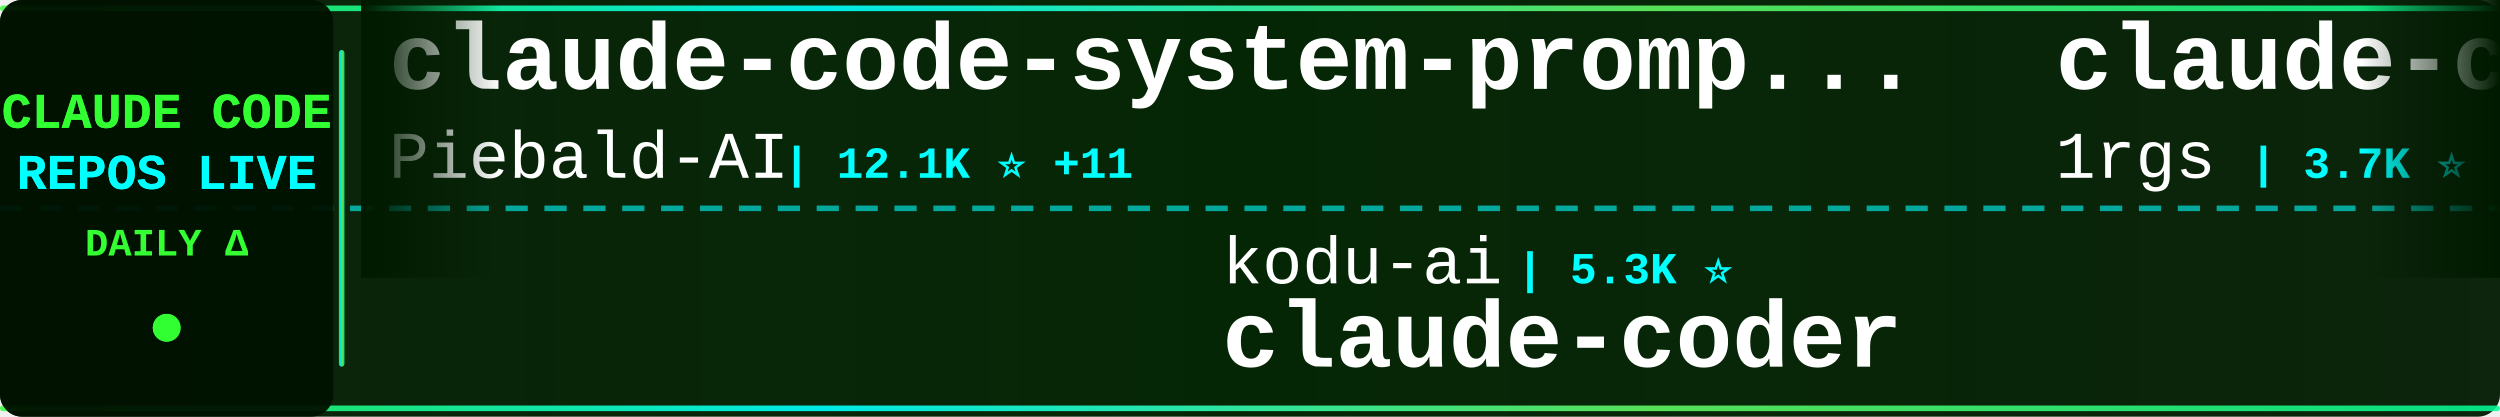
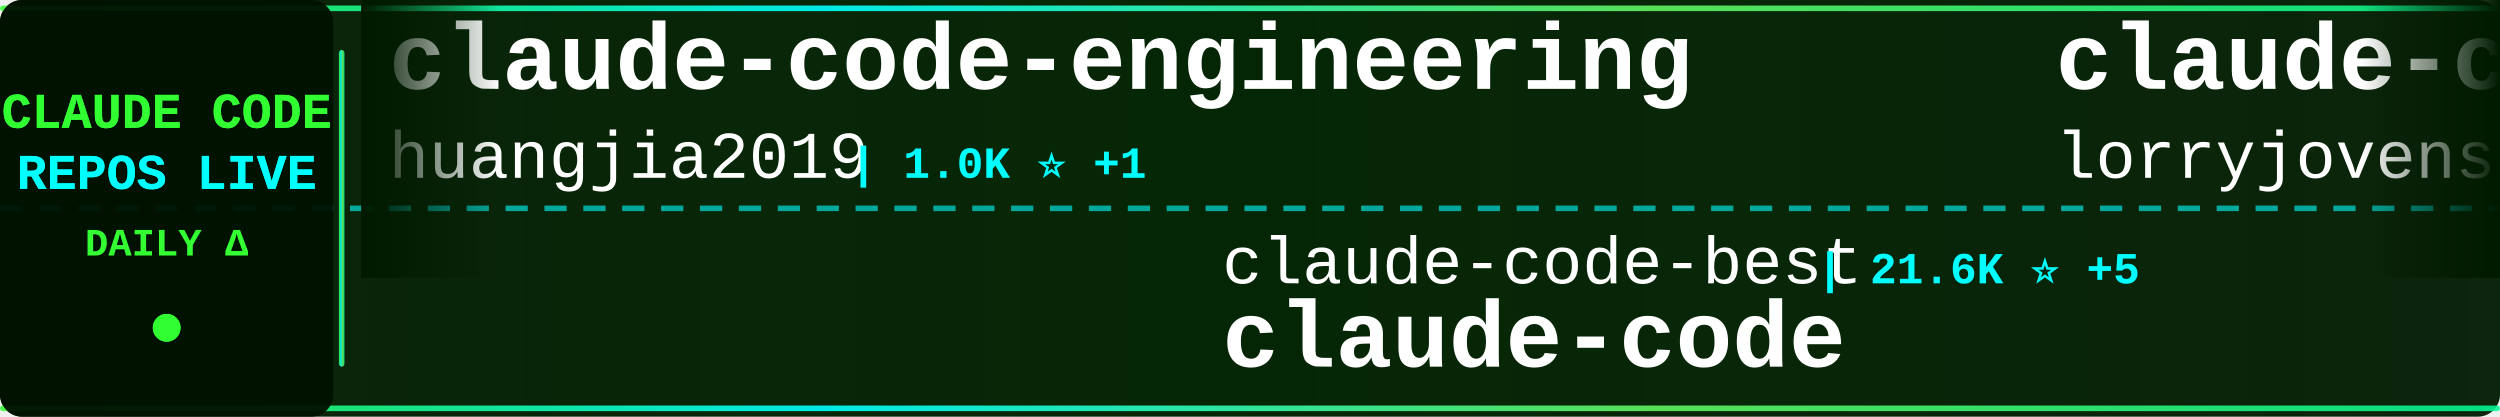
<svg xmlns="http://www.w3.org/2000/svg" width="900" height="150">
  <defs>
    <linearGradient id="tickerBg" x1="0%" y1="0%" x2="100%" y2="0%">
      <stop offset="0%" style="stop-color:#001a00;stop-opacity:0.95" />
      <stop offset="50%" style="stop-color:#002200;stop-opacity:0.98" />
      <stop offset="100%" style="stop-color:#001a00;stop-opacity:0.95" />
    </linearGradient>
    <linearGradient id="borderGrad" x1="0%" y1="0%" x2="100%" y2="0%">
      <stop offset="0%" style="stop-color:#33ff33;stop-opacity:0.85">
        <animate attributeName="stop-opacity" values="0.85;1;0.85" dur="2s" repeatCount="indefinite" />
      </stop>
      <stop offset="33%" style="stop-color:#00ffff;stop-opacity:0.9">
        <animate attributeName="stop-opacity" values="0.9;1;0.9" dur="2.2s" repeatCount="indefinite" />
      </stop>
      <stop offset="66%" style="stop-color:#66ff66;stop-opacity:0.85">
        <animate attributeName="stop-opacity" values="0.85;1;0.85" dur="1.8s" repeatCount="indefinite" />
      </stop>
      <stop offset="100%" style="stop-color:#00ff99;stop-opacity:0.85">
        <animate attributeName="stop-opacity" values="0.85;1;0.85" dur="2s" repeatCount="indefinite" />
      </stop>
    </linearGradient>
    <filter id="textGlow">
      <feGaussianBlur stdDeviation="0.1" result="coloredBlur" />
      <feMerge>
        <feMergeNode in="coloredBlur" />
        <feMergeNode in="SourceGraphic" />
      </feMerge>
    </filter>
    <filter id="metricGlow">
      <feGaussianBlur stdDeviation="0.2" result="coloredBlur" />
      <feMerge>
        <feMergeNode in="coloredBlur" />
        <feMergeNode in="SourceGraphic" />
      </feMerge>
    </filter>
    <linearGradient id="leftFade" x1="0%" y1="0%" x2="100%" y2="0%">
      <stop offset="0%" style="stop-color:#001a00;stop-opacity:1" />
      <stop offset="100%" style="stop-color:#001a00;stop-opacity:0" />
    </linearGradient>
    <linearGradient id="rightFade" x1="0%" y1="0%" x2="100%" y2="0%">
      <stop offset="0%" style="stop-color:#001a00;stop-opacity:0" />
      <stop offset="100%" style="stop-color:#001a00;stop-opacity:1" />
    </linearGradient>
  </defs>
  <rect width="900" height="150" fill="url(#tickerBg)" rx="8" />
  <rect x="0" y="2" width="900" height="2" fill="url(#borderGrad)" rx="1" />
  <rect x="0" y="146" width="900" height="2" fill="url(#borderGrad)" rx="1" />
  <line x1="0" y1="75" x2="900" y2="75" stroke="#00ffff" stroke-width="2" stroke-dasharray="8 6" opacity="0.6" />
  <rect x="0" y="0" width="120" height="150" fill="#001100" opacity="0.95" rx="8" />
  <text x="60" y="46" font-family="'Courier New', monospace" font-size="18" font-weight="bold" fill="#33ff33" text-anchor="middle" filter="url(#textGlow)">
    CLAUDE CODE
  </text>
  <text x="60" y="68" font-family="'Courier New', monospace" font-size="18" font-weight="bold" fill="#00ffff" text-anchor="middle" filter="url(#textGlow)">
    REPOS LIVE
  </text>
  <text x="60" y="92" font-family="'Courier New', monospace" font-size="14" font-weight="bold" fill="#33ff33" text-anchor="middle">
    DAILY Δ
  </text>
  <circle cx="60" cy="118" r="5" fill="#33ff33" filter="url(#metricGlow)">
    <animate attributeName="r" values="4;6;4" dur="1.5s" repeatCount="indefinite" />
    <animate attributeName="opacity" values="0.6;1;0.6" dur="1.5s" repeatCount="indefinite" />
  </circle>
  <rect x="122" y="18" width="2" height="114" fill="url(#borderGrad)" rx="1" />
  <clipPath id="tickerClip">
    <rect x="130" y="0" width="770" height="150" />
  </clipPath>
  <g clip-path="url(#tickerClip)">
    <g id="tickerItems">
      <animateTransform attributeName="transform" attributeType="XML" type="translate" from="0 0" to="-3000 0" dur="54s" repeatCount="indefinite" />
      <g transform="translate(0, 0)">
-         <text x="140" y="32" font-family="'Courier New', monospace" font-size="34" font-weight="bold" fill="#ffffff">claude-code-system-promp...</text>
-         <text x="140" y="64" font-family="'Courier New', monospace" font-size="24" font-weight="normal" fill="#ffffff" opacity="1.0">Piebald-AI</text>
-         <text x="282" y="64" font-family="'Courier New', monospace" font-size="16" font-weight="bold" fill="#00ffff"> | 12.1K ⭐ +11</text>
+         <text x="140" y="32" font-family="'Courier New', monospace" font-size="34" font-weight="bold" fill="#ffffff">claude-code-engineering</text>
+         <text x="140" y="64" font-family="'Courier New', monospace" font-size="24" font-weight="normal" fill="#ffffff" opacity="1.0">huangjia2019</text>
+         <text x="306" y="64" font-family="'Courier New', monospace" font-size="16" font-weight="bold" fill="#00ffff"> | 1.0K ⭐ +1</text>
      </g>
      <g transform="translate(300, 0)">
-         <text x="140" y="102" font-family="'Courier New', monospace" font-size="24" font-weight="normal" fill="#ffffff" opacity="1.0">kodu-ai</text>
-         <text x="246" y="102" font-family="'Courier New', monospace" font-size="16" font-weight="bold" fill="#00ffff"> | 5.3K ⭐</text>
-         <text x="140" y="132" font-family="'Courier New', monospace" font-size="34" font-weight="bold" fill="#ffffff">claude-coder</text>
+         <text x="140" y="102" font-family="'Courier New', monospace" font-size="24" font-weight="normal" fill="#ffffff" opacity="1.0">claude-code-best</text>
+         <text x="354" y="102" font-family="'Courier New', monospace" font-size="16" font-weight="bold" fill="#00ffff"> | 21.6K ⭐ +5</text>
+         <text x="140" y="132" font-family="'Courier New', monospace" font-size="34" font-weight="bold" fill="#ffffff">claude-code</text>
      </g>
      <g transform="translate(600, 0)">
-         <text x="140" y="32" font-family="'Courier New', monospace" font-size="34" font-weight="bold" fill="#ffffff">claude-code-proxy</text>
-         <text x="140" y="64" font-family="'Courier New', monospace" font-size="24" font-weight="normal" fill="#ffffff" opacity="1.0">1rgs</text>
-         <text x="210" y="64" font-family="'Courier New', monospace" font-size="16" font-weight="bold" fill="#00ffff"> | 3.7K ⭐ -1</text>
+         <text x="140" y="32" font-family="'Courier New', monospace" font-size="34" font-weight="bold" fill="#ffffff">claude-code-rust</text>
+         <text x="140" y="64" font-family="'Courier New', monospace" font-size="24" font-weight="normal" fill="#ffffff" opacity="1.0">lorryjovens-hub</text>
+         <text x="342" y="64" font-family="'Courier New', monospace" font-size="16" font-weight="bold" fill="#00ffff"> | 1.7K ⭐ -1</text>
      </g>
      <g transform="translate(900, 0)">
-         <text x="140" y="102" font-family="'Courier New', monospace" font-size="24" font-weight="normal" fill="#ffffff" opacity="1.0">RishabhK103</text>
-         <text x="294" y="102" font-family="'Courier New', monospace" font-size="16" font-weight="bold" fill="#00ffff"> | 105 ⭐</text>
+         <text x="140" y="102" font-family="'Courier New', monospace" font-size="24" font-weight="normal" fill="#ffffff" opacity="1.0">jqueryscript</text>
+         <text x="306" y="102" font-family="'Courier New', monospace" font-size="16" font-weight="bold" fill="#00ffff"> | 482 ⭐ +1</text>
+         <text x="140" y="132" font-family="'Courier New', monospace" font-size="34" font-weight="bold" fill="#ffffff">awesome-claude-code</text>
+       </g>
+       <g transform="translate(1200, 0)">
+         <text x="140" y="32" font-family="'Courier New', monospace" font-size="34" font-weight="bold" fill="#ffffff">claude-code-my-workflow</text>
+         <text x="140" y="64" font-family="'Courier New', monospace" font-size="24" font-weight="normal" fill="#ffffff" opacity="1.0">pedrohcgs</text>
+         <text x="270" y="64" font-family="'Courier New', monospace" font-size="16" font-weight="bold" fill="#00ffff"> | 1.4K ⭐</text>
+       </g>
+       <g transform="translate(1500, 0)">
+         <text x="140" y="102" font-family="'Courier New', monospace" font-size="24" font-weight="normal" fill="#ffffff" opacity="1.0">simonw</text>
+         <text x="234" y="102" font-family="'Courier New', monospace" font-size="16" font-weight="bold" fill="#00ffff"> | 1.6K ⭐</text>
+         <text x="140" y="132" font-family="'Courier New', monospace" font-size="34" font-weight="bold" fill="#ffffff">claude-code-transcripts</text>
+       </g>
+       <g transform="translate(1800, 0)">
+         <text x="140" y="32" font-family="'Courier New', monospace" font-size="34" font-weight="bold" fill="#ffffff">claude-code</text>
+         <text x="140" y="64" font-family="'Courier New', monospace" font-size="24" font-weight="normal" fill="#ffffff" opacity="1.0">xorespesp</text>
+         <text x="270" y="64" font-family="'Courier New', monospace" font-size="16" font-weight="bold" fill="#00ffff"> | 231 ⭐</text>
+       </g>
+       <g transform="translate(2100, 0)">
+         <text x="140" y="102" font-family="'Courier New', monospace" font-size="24" font-weight="normal" fill="#ffffff" opacity="1.0">chauncygu</text>
+         <text x="270" y="102" font-family="'Courier New', monospace" font-size="16" font-weight="bold" fill="#00ffff"> | 2.8K ⭐</text>
+         <text x="140" y="132" font-family="'Courier New', monospace" font-size="34" font-weight="bold" fill="#ffffff">collection-claude-code-s...</text>
+       </g>
+       <g transform="translate(2400, 0)">
+         <text x="140" y="32" font-family="'Courier New', monospace" font-size="34" font-weight="bold" fill="#ffffff">Claude-Code-Source-Study</text>
+         <text x="140" y="64" font-family="'Courier New', monospace" font-size="24" font-weight="normal" fill="#ffffff" opacity="1.0">luyao618</text>
+         <text x="258" y="64" font-family="'Courier New', monospace" font-size="16" font-weight="bold" fill="#00ffff"> | 1.6K ⭐</text>
+       </g>
+       <g transform="translate(2700, 0)">
+         <text x="140" y="102" font-family="'Courier New', monospace" font-size="24" font-weight="normal" fill="#ffffff" opacity="1.0">anthropics</text>
+         <text x="282" y="102" font-family="'Courier New', monospace" font-size="16" font-weight="bold" fill="#00ffff"> | 5.7K ⭐ +4</text>
+         <text x="140" y="132" font-family="'Courier New', monospace" font-size="34" font-weight="bold" fill="#ffffff">claude-code-security-rev...</text>
+       </g>
+       <g transform="translate(3000, 0)">
+         <text x="140" y="32" font-family="'Courier New', monospace" font-size="34" font-weight="bold" fill="#ffffff">claude-code-engineering</text>
+         <text x="140" y="64" font-family="'Courier New', monospace" font-size="24" font-weight="normal" fill="#ffffff" opacity="1.0">huangjia2019</text>
+         <text x="306" y="64" font-family="'Courier New', monospace" font-size="16" font-weight="bold" fill="#00ffff"> | 1.0K ⭐ +1</text>
+       </g>
+       <g transform="translate(3300, 0)">
+         <text x="140" y="102" font-family="'Courier New', monospace" font-size="24" font-weight="normal" fill="#ffffff" opacity="1.0">claude-code-best</text>
+         <text x="354" y="102" font-family="'Courier New', monospace" font-size="16" font-weight="bold" fill="#00ffff"> | 21.6K ⭐ +5</text>
        <text x="140" y="132" font-family="'Courier New', monospace" font-size="34" font-weight="bold" fill="#ffffff">claude-code</text>
      </g>
-       <g transform="translate(1200, 0)">
-         <text x="140" y="32" font-family="'Courier New', monospace" font-size="34" font-weight="bold" fill="#ffffff">Claude-Code</text>
-         <text x="140" y="64" font-family="'Courier New', monospace" font-size="24" font-weight="normal" fill="#ffffff" opacity="1.0">OrcaWhisper</text>
-         <text x="294" y="64" font-family="'Courier New', monospace" font-size="16" font-weight="bold" fill="#00ffff"> | 86 ⭐</text>
-       </g>
-       <g transform="translate(1500, 0)">
-         <text x="140" y="102" font-family="'Courier New', monospace" font-size="24" font-weight="normal" fill="#ffffff" opacity="1.0">digitalsamba</text>
-         <text x="306" y="102" font-family="'Courier New', monospace" font-size="16" font-weight="bold" fill="#00ffff"> | 1.9K ⭐ +2</text>
-         <text x="140" y="132" font-family="'Courier New', monospace" font-size="34" font-weight="bold" fill="#ffffff">claude-code-video-toolki...</text>
-       </g>
-       <g transform="translate(1800, 0)">
-         <text x="140" y="32" font-family="'Courier New', monospace" font-size="34" font-weight="bold" fill="#ffffff">oh-my-claudecode</text>
-         <text x="140" y="64" font-family="'Courier New', monospace" font-size="24" font-weight="normal" fill="#ffffff" opacity="1.0">Yeachan-Heo</text>
-         <text x="294" y="64" font-family="'Courier New', monospace" font-size="16" font-weight="bold" fill="#00ffff"> | 38.1K ⭐ +5</text>
-       </g>
-       <g transform="translate(2100, 0)">
-         <text x="140" y="102" font-family="'Courier New', monospace" font-size="24" font-weight="normal" fill="#ffffff" opacity="1.0">anthropics</text>
-         <text x="282" y="102" font-family="'Courier New', monospace" font-size="16" font-weight="bold" fill="#00ffff"> | 929 ⭐</text>
-         <text x="140" y="132" font-family="'Courier New', monospace" font-size="34" font-weight="bold" fill="#ffffff">claude-code-base-action</text>
-       </g>
-       <g transform="translate(2400, 0)">
-         <text x="140" y="32" font-family="'Courier New', monospace" font-size="34" font-weight="bold" fill="#ffffff">claude-code-spec-workflo...</text>
-         <text x="140" y="64" font-family="'Courier New', monospace" font-size="24" font-weight="normal" fill="#ffffff" opacity="1.0">Pimzino</text>
-         <text x="246" y="64" font-family="'Courier New', monospace" font-size="16" font-weight="bold" fill="#00ffff"> | 3.8K ⭐</text>
-       </g>
-       <g transform="translate(2700, 0)">
-         <text x="140" y="102" font-family="'Courier New', monospace" font-size="24" font-weight="normal" fill="#ffffff" opacity="1.0">oboard</text>
-         <text x="234" y="102" font-family="'Courier New', monospace" font-size="16" font-weight="bold" fill="#00ffff"> | 3.3K ⭐</text>
-         <text x="140" y="132" font-family="'Courier New', monospace" font-size="34" font-weight="bold" fill="#ffffff">claude-code-rev</text>
-       </g>
-       <g transform="translate(3000, 0)">
-         <text x="140" y="32" font-family="'Courier New', monospace" font-size="34" font-weight="bold" fill="#ffffff">claude-code-system-promp...</text>
-         <text x="140" y="64" font-family="'Courier New', monospace" font-size="24" font-weight="normal" fill="#ffffff" opacity="1.0">Piebald-AI</text>
-         <text x="282" y="64" font-family="'Courier New', monospace" font-size="16" font-weight="bold" fill="#00ffff"> | 12.1K ⭐ +11</text>
-       </g>
-       <g transform="translate(3300, 0)">
-         <text x="140" y="102" font-family="'Courier New', monospace" font-size="24" font-weight="normal" fill="#ffffff" opacity="1.0">kodu-ai</text>
-         <text x="246" y="102" font-family="'Courier New', monospace" font-size="16" font-weight="bold" fill="#00ffff"> | 5.3K ⭐</text>
-         <text x="140" y="132" font-family="'Courier New', monospace" font-size="34" font-weight="bold" fill="#ffffff">claude-coder</text>
-       </g>
      <g transform="translate(3600, 0)">
-         <text x="140" y="32" font-family="'Courier New', monospace" font-size="34" font-weight="bold" fill="#ffffff">claude-code-proxy</text>
-         <text x="140" y="64" font-family="'Courier New', monospace" font-size="24" font-weight="normal" fill="#ffffff" opacity="1.0">1rgs</text>
-         <text x="210" y="64" font-family="'Courier New', monospace" font-size="16" font-weight="bold" fill="#00ffff"> | 3.7K ⭐ -1</text>
+         <text x="140" y="32" font-family="'Courier New', monospace" font-size="34" font-weight="bold" fill="#ffffff">claude-code-rust</text>
+         <text x="140" y="64" font-family="'Courier New', monospace" font-size="24" font-weight="normal" fill="#ffffff" opacity="1.0">lorryjovens-hub</text>
+         <text x="342" y="64" font-family="'Courier New', monospace" font-size="16" font-weight="bold" fill="#00ffff"> | 1.7K ⭐ -1</text>
      </g>
      <g transform="translate(3900, 0)">
-         <text x="140" y="102" font-family="'Courier New', monospace" font-size="24" font-weight="normal" fill="#ffffff" opacity="1.0">RishabhK103</text>
-         <text x="294" y="102" font-family="'Courier New', monospace" font-size="16" font-weight="bold" fill="#00ffff"> | 105 ⭐</text>
-         <text x="140" y="132" font-family="'Courier New', monospace" font-size="34" font-weight="bold" fill="#ffffff">claude-code</text>
+         <text x="140" y="102" font-family="'Courier New', monospace" font-size="24" font-weight="normal" fill="#ffffff" opacity="1.0">jqueryscript</text>
+         <text x="306" y="102" font-family="'Courier New', monospace" font-size="16" font-weight="bold" fill="#00ffff"> | 482 ⭐ +1</text>
+         <text x="140" y="132" font-family="'Courier New', monospace" font-size="34" font-weight="bold" fill="#ffffff">awesome-claude-code</text>
      </g>
    </g>
  </g>
  <rect x="130" y="0" width="50" height="100" fill="url(#leftFade)" />
  <rect x="850" y="0" width="50" height="100" fill="url(#rightFade)" />
</svg>
